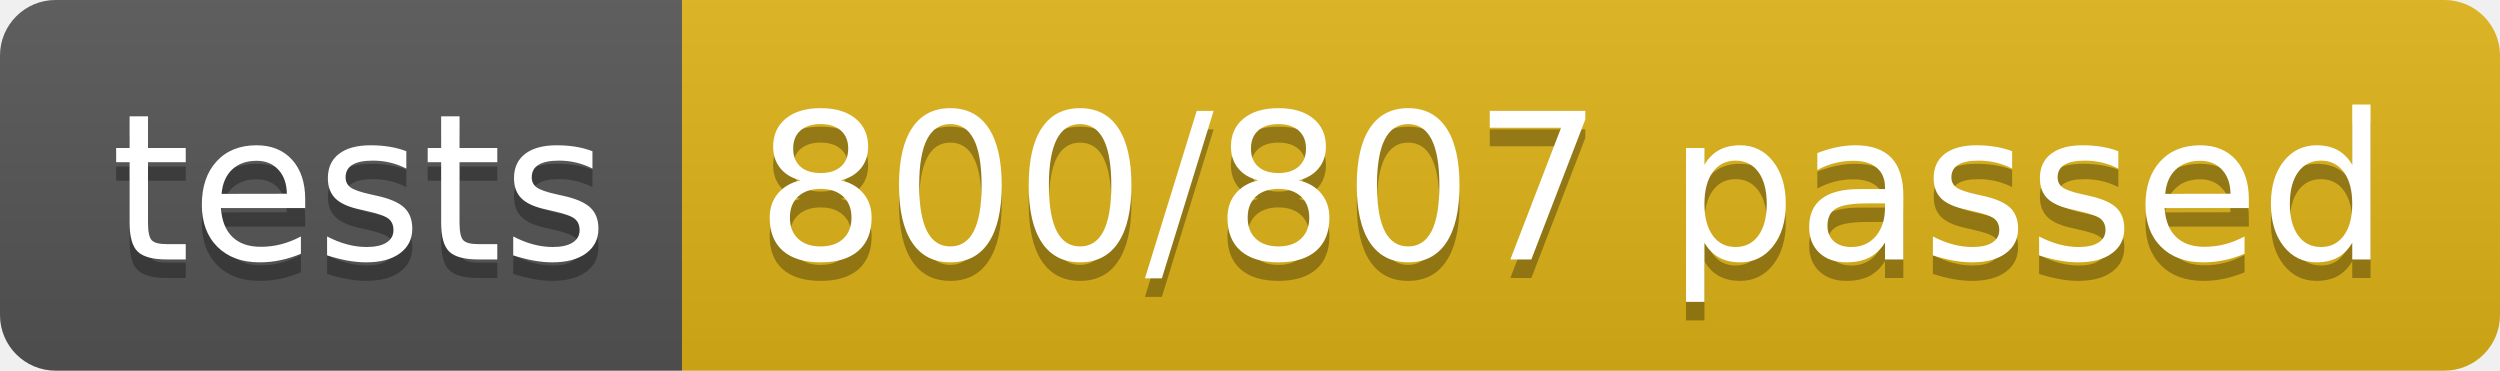
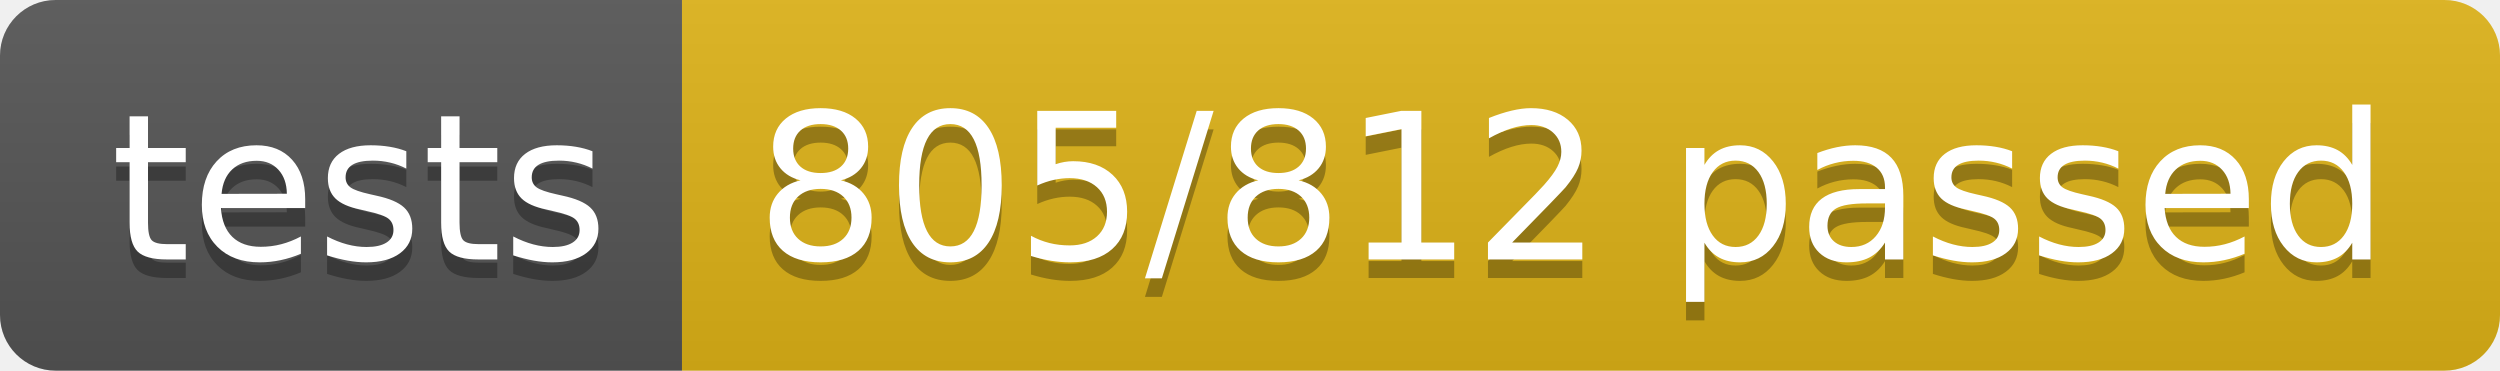
<svg xmlns="http://www.w3.org/2000/svg" width="134.9" height="20">
  <linearGradient id="smooth" x2="0" y2="100%">
    <stop offset="0" stop-color="#bbb" stop-opacity=".1" />
    <stop offset="1" stop-opacity=".1" />
  </linearGradient>
  <clipPath id="round">
    <rect width="134.9" height="20" rx="3" fill="#fff" />
  </clipPath>
  <g clip-path="url(#round)">
    <rect width="36.8" height="20" fill="#555" />
    <rect x="36.8" width="98.1" height="20" fill="#dfb317" />
    <rect width="134.9" height="20" fill="url(#smooth)" />
  </g>
  <g fill="#fff" text-anchor="middle" font-family="DejaVu Sans,Verdana,Geneva,sans-serif" font-size="110">
    <text x="194.0" y="150" fill="#010101" fill-opacity=".3" transform="scale(0.1)" textLength="268.0" lengthAdjust="spacing">tests</text>
    <text x="194.0" y="140" transform="scale(0.1)" textLength="268.0" lengthAdjust="spacing">tests</text>
-     <text x="848.5" y="150" fill="#010101" fill-opacity=".3" transform="scale(0.1)" textLength="881.0" lengthAdjust="spacing">800/807 passed</text>
-     <text x="848.5" y="140" transform="scale(0.1)" textLength="881.0" lengthAdjust="spacing">800/807 passed</text>
+     <text x="848.5" y="150" fill="#010101" fill-opacity=".3" transform="scale(0.1)" textLength="881.0" lengthAdjust="spacing">805/812 passed</text>
+     <text x="848.5" y="140" transform="scale(0.1)" textLength="881.0" lengthAdjust="spacing">805/812 passed</text>
  </g>
</svg>
